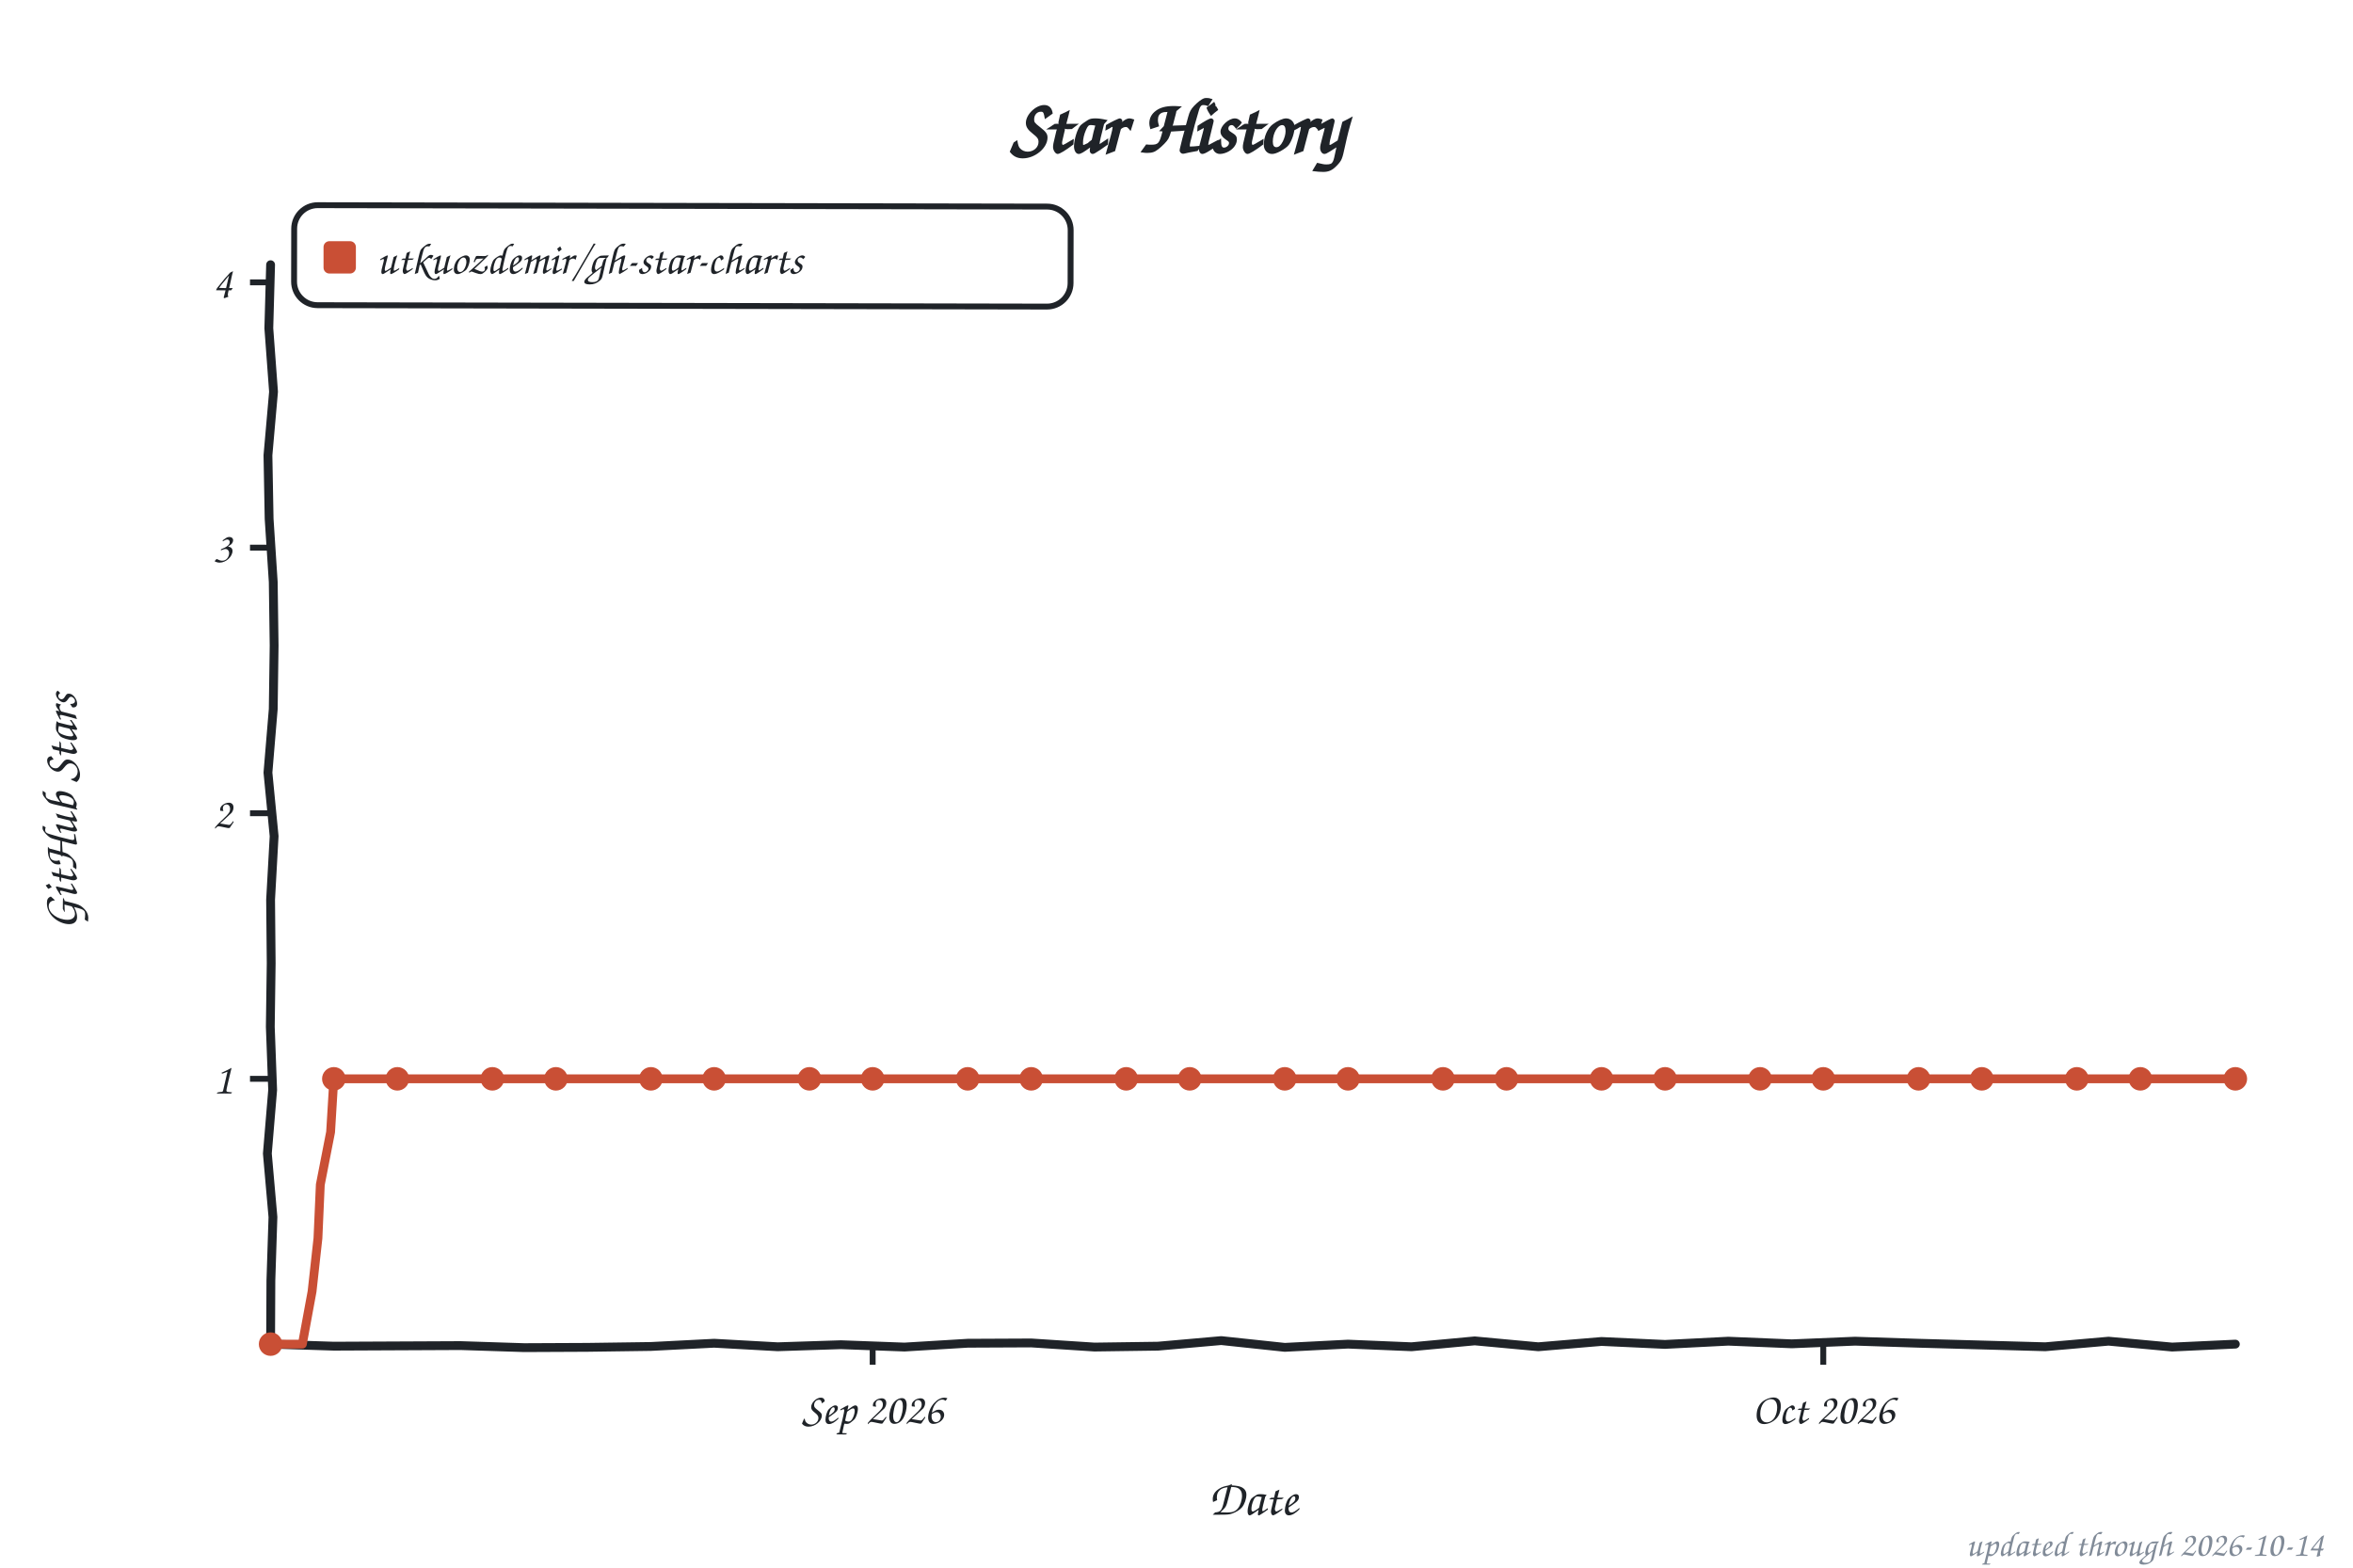
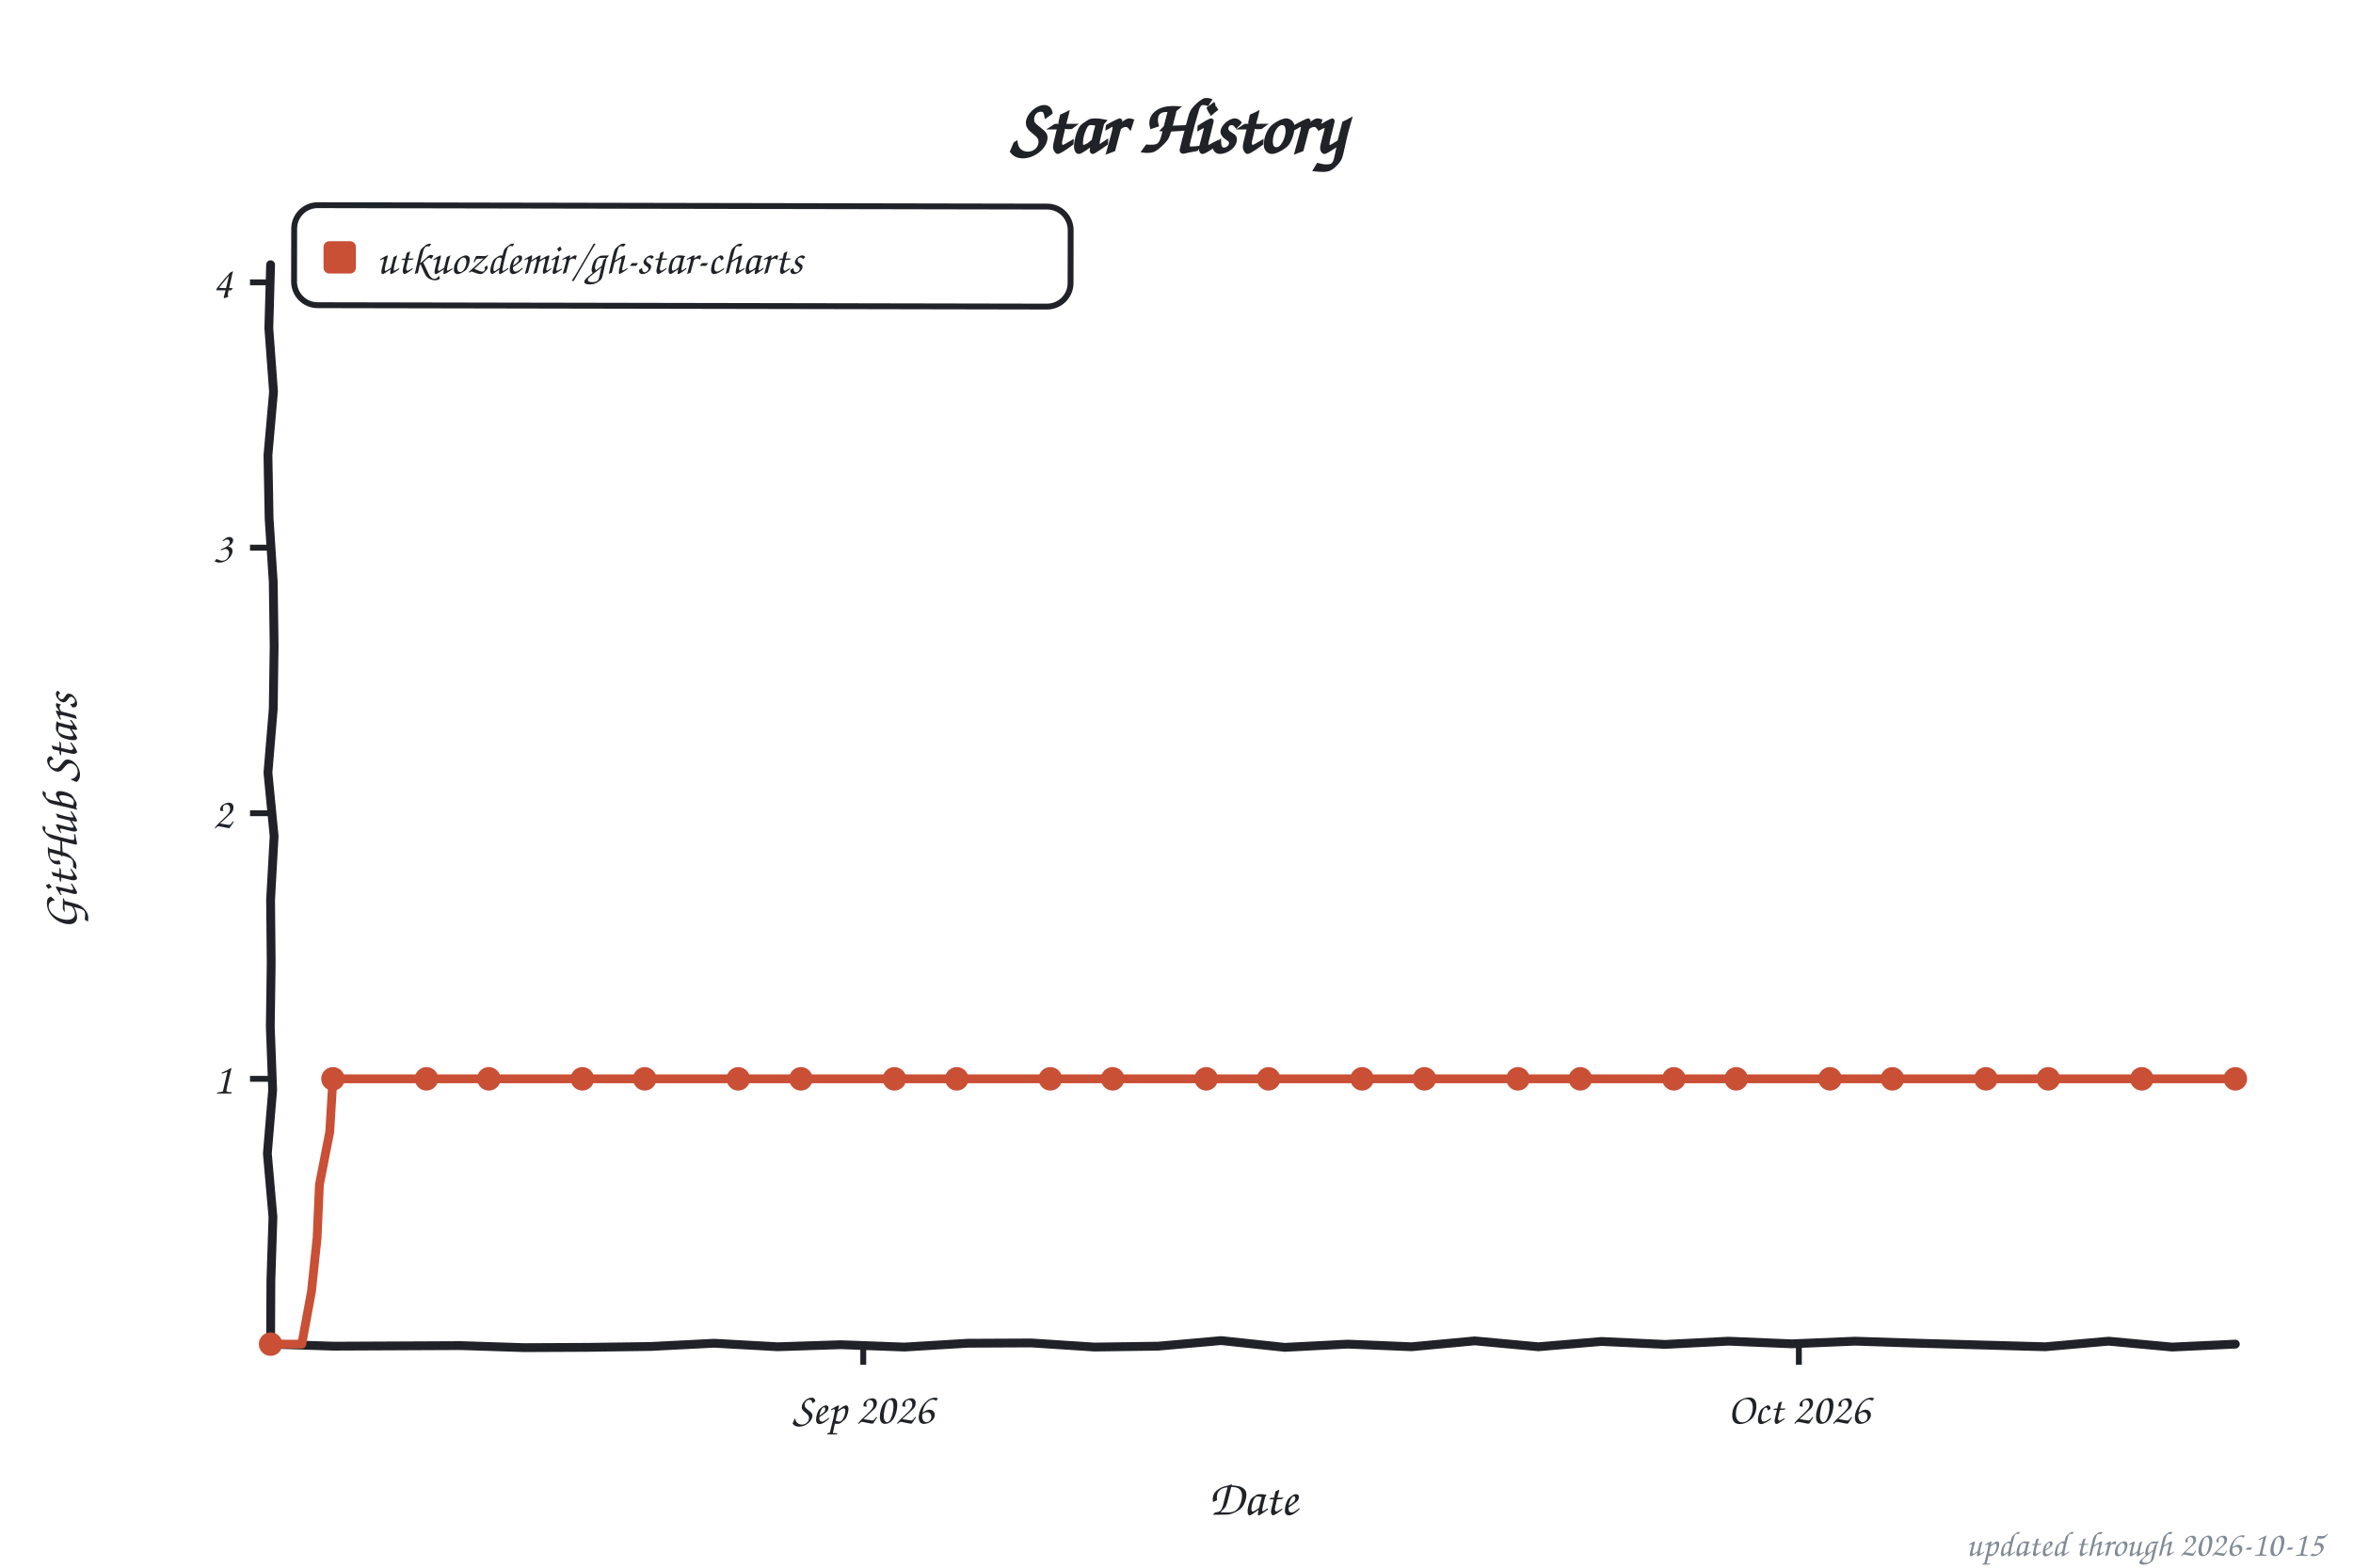
<svg xmlns="http://www.w3.org/2000/svg" width="800" height="533" viewBox="0 0 800 533" role="img" aria-label="Star history of utkuozdemir/gh-star-charts">
  <style>text{font-family:"Comic Sans MS","Chalkboard SE","Comic Neue","Marker Felt",cursive}</style>
  <text x="400" y="52" font-size="26" font-weight="bold" text-anchor="middle" fill="#1f2328">Star History</text>
  <rect x="100" y="70" width="264" height="34" rx="8" fill="none" stroke="#1f2328" stroke-width="2" transform="rotate(0.11 232 87)" />
  <rect x="110" y="82" width="11" height="11" rx="2" fill="#c94f35" />
  <text x="128" y="93" font-size="15" fill="#1f2328" textLength="225" lengthAdjust="spacingAndGlyphs">utkuozdemir/gh-star-charts</text>
  <line x1="85" y1="366.8" x2="92" y2="366.8" stroke="#1f2328" stroke-width="2" />
  <text x="79" y="371.8" font-size="15" text-anchor="end" fill="#1f2328">1</text>
  <line x1="85" y1="276.5" x2="92" y2="276.5" stroke="#1f2328" stroke-width="2" />
  <text x="79" y="281.5" font-size="15" text-anchor="end" fill="#1f2328">2</text>
  <line x1="85" y1="186.2" x2="92" y2="186.2" stroke="#1f2328" stroke-width="2" />
  <text x="79" y="191.2" font-size="15" text-anchor="end" fill="#1f2328">3</text>
  <line x1="85" y1="96.0" x2="92" y2="96.0" stroke="#1f2328" stroke-width="2" />
  <text x="79" y="101.0" font-size="15" text-anchor="end" fill="#1f2328">4</text>
-   <line x1="296.7" y1="457" x2="296.7" y2="464" stroke="#1f2328" stroke-width="2" />
-   <text x="296.7" y="484" font-size="15" text-anchor="middle" fill="#1f2328">Sep 2026</text>
-   <line x1="619.9" y1="457" x2="619.9" y2="464" stroke="#1f2328" stroke-width="2" />
-   <text x="619.9" y="484" font-size="15" text-anchor="middle" fill="#1f2328">Oct 2026</text>
+   <line x1="293.5" y1="457" x2="293.5" y2="464" stroke="#1f2328" stroke-width="2" />
+   <text x="293.5" y="484" font-size="15" text-anchor="middle" fill="#1f2328">Sep 2026</text>
+   <line x1="611.6" y1="457" x2="611.6" y2="464" stroke="#1f2328" stroke-width="2" />
+   <text x="611.6" y="484" font-size="15" text-anchor="middle" fill="#1f2328">Oct 2026</text>
  <text x="426" y="515" font-size="17" text-anchor="middle" fill="#1f2328">Date</text>
  <text x="26" y="276" font-size="17" text-anchor="middle" fill="#1f2328" transform="rotate(-90 26 276)">GitHub Stars</text>
  <path d="M 92.0,90.0 L 91.4,111.6 L 93.0,133.2 L 91.1,154.8 L 91.5,176.4 L 92.9,197.9 L 93.2,219.5 L 92.9,241.1 L 91.1,262.7 L 93.2,284.3 L 92.0,305.9 L 92.2,327.5 L 91.9,349.1 L 92.7,370.6 L 90.9,392.2 L 92.8,413.8 L 92.1,435.4 L 92.0,457.0 L 113.5,457.7 L 135.1,457.6 L 156.6,457.5 L 178.2,458.2 L 199.7,458.1 L 221.3,457.8 L 242.8,456.7 L 264.4,457.9 L 285.9,457.2 L 307.5,458.0 L 329.0,456.7 L 350.6,456.6 L 372.1,458.0 L 393.7,457.7 L 415.2,455.8 L 436.8,458.1 L 458.3,457.0 L 479.9,457.9 L 501.4,455.9 L 523.0,457.9 L 544.5,456.1 L 566.1,457.1 L 587.6,456.0 L 609.2,456.9 L 630.7,456.0 L 652.3,456.7 L 673.8,457.3 L 695.4,457.9 L 716.9,456.0 L 738.5,458.0 L 760.0,457.0" fill="none" stroke="#1f2328" stroke-width="3" stroke-linecap="round" stroke-linejoin="round" />
-   <path d="M 92.0,457.0 L 102.8,457.0 L 106.1,439.1 L 108.1,421.0 L 108.9,402.8 L 112.4,384.9 L 113.5,366.8 L 124.3,366.8 L 135.1,366.8 L 145.9,366.8 L 156.6,366.8 L 167.4,366.8 L 178.2,366.8 L 189.0,366.8 L 199.7,366.8 L 210.5,366.8 L 221.3,366.8 L 232.1,366.8 L 242.8,366.8 L 253.6,366.8 L 264.4,366.8 L 275.2,366.8 L 285.9,366.8 L 296.7,366.8 L 307.5,366.8 L 318.3,366.8 L 329.0,366.8 L 339.8,366.8 L 350.6,366.8 L 361.4,366.8 L 372.1,366.8 L 382.9,366.8 L 393.7,366.8 L 404.5,366.8 L 415.2,366.8 L 426.0,366.8 L 436.8,366.8 L 447.5,366.8 L 458.3,366.8 L 469.1,366.8 L 479.9,366.8 L 490.6,366.8 L 501.4,366.8 L 512.2,366.8 L 523.0,366.8 L 533.7,366.8 L 544.5,366.8 L 555.3,366.8 L 566.1,366.8 L 576.8,366.8 L 587.6,366.8 L 598.4,366.8 L 609.2,366.8 L 619.9,366.8 L 630.7,366.8 L 641.5,366.8 L 652.3,366.8 L 663.0,366.8 L 673.8,366.8 L 684.6,366.8 L 695.4,366.8 L 706.1,366.8 L 716.9,366.8 L 727.7,366.8 L 738.5,366.8 L 749.2,366.8 L 760.0,366.8" fill="none" stroke="#c94f35" stroke-width="3" stroke-linecap="round" stroke-linejoin="round" />
+   <path d="M 92.0,457.0 L 102.6,457.0 L 105.9,439.1 L 107.8,421.0 L 108.6,402.8 L 112.1,384.9 L 113.2,366.8 L 123.8,366.8 L 134.4,366.8 L 145.0,366.8 L 155.6,366.8 L 166.2,366.8 L 176.8,366.8 L 187.4,366.8 L 198.0,366.8 L 208.6,366.8 L 219.2,366.8 L 229.8,366.8 L 240.4,366.8 L 251.0,366.8 L 261.7,366.8 L 272.3,366.8 L 282.9,366.8 L 293.5,366.8 L 304.1,366.8 L 314.7,366.8 L 325.3,366.8 L 335.9,366.8 L 346.5,366.8 L 357.1,366.8 L 367.7,366.8 L 378.3,366.8 L 388.9,366.8 L 399.5,366.8 L 410.1,366.8 L 420.7,366.8 L 431.3,366.8 L 441.9,366.8 L 452.5,366.8 L 463.1,366.8 L 473.7,366.8 L 484.3,366.8 L 494.9,366.8 L 505.5,366.8 L 516.1,366.8 L 526.7,366.8 L 537.3,366.8 L 547.9,366.8 L 558.5,366.8 L 569.1,366.8 L 579.7,366.8 L 590.3,366.8 L 601.0,366.8 L 611.6,366.8 L 622.2,366.8 L 632.8,366.8 L 643.4,366.8 L 654.0,366.8 L 664.6,366.8 L 675.2,366.8 L 685.8,366.8 L 696.4,366.8 L 707.0,366.8 L 717.6,366.8 L 728.2,366.8 L 738.8,366.8 L 749.4,366.8 L 760.0,366.8" fill="none" stroke="#c94f35" stroke-width="3" stroke-linecap="round" stroke-linejoin="round" />
  <circle cx="92.0" cy="457.0" r="4" fill="#c94f35" />
-   <circle cx="113.5" cy="366.8" r="4" fill="#c94f35" />
-   <circle cx="135.1" cy="366.8" r="4" fill="#c94f35" />
-   <circle cx="167.4" cy="366.8" r="4" fill="#c94f35" />
-   <circle cx="189.0" cy="366.8" r="4" fill="#c94f35" />
-   <circle cx="221.3" cy="366.8" r="4" fill="#c94f35" />
-   <circle cx="242.8" cy="366.8" r="4" fill="#c94f35" />
-   <circle cx="275.2" cy="366.8" r="4" fill="#c94f35" />
-   <circle cx="296.7" cy="366.8" r="4" fill="#c94f35" />
-   <circle cx="329.0" cy="366.8" r="4" fill="#c94f35" />
-   <circle cx="350.6" cy="366.8" r="4" fill="#c94f35" />
-   <circle cx="382.9" cy="366.8" r="4" fill="#c94f35" />
-   <circle cx="404.5" cy="366.8" r="4" fill="#c94f35" />
-   <circle cx="436.8" cy="366.8" r="4" fill="#c94f35" />
-   <circle cx="458.3" cy="366.8" r="4" fill="#c94f35" />
-   <circle cx="490.6" cy="366.8" r="4" fill="#c94f35" />
-   <circle cx="512.2" cy="366.8" r="4" fill="#c94f35" />
-   <circle cx="544.5" cy="366.8" r="4" fill="#c94f35" />
-   <circle cx="566.1" cy="366.8" r="4" fill="#c94f35" />
-   <circle cx="598.4" cy="366.8" r="4" fill="#c94f35" />
-   <circle cx="619.9" cy="366.8" r="4" fill="#c94f35" />
-   <circle cx="652.3" cy="366.8" r="4" fill="#c94f35" />
-   <circle cx="673.8" cy="366.8" r="4" fill="#c94f35" />
-   <circle cx="706.1" cy="366.8" r="4" fill="#c94f35" />
-   <circle cx="727.7" cy="366.8" r="4" fill="#c94f35" />
+   <circle cx="113.2" cy="366.8" r="4" fill="#c94f35" />
+   <circle cx="145.0" cy="366.8" r="4" fill="#c94f35" />
+   <circle cx="166.2" cy="366.8" r="4" fill="#c94f35" />
+   <circle cx="198.0" cy="366.8" r="4" fill="#c94f35" />
+   <circle cx="219.2" cy="366.8" r="4" fill="#c94f35" />
+   <circle cx="251.0" cy="366.8" r="4" fill="#c94f35" />
+   <circle cx="272.3" cy="366.8" r="4" fill="#c94f35" />
+   <circle cx="304.1" cy="366.8" r="4" fill="#c94f35" />
+   <circle cx="325.3" cy="366.8" r="4" fill="#c94f35" />
+   <circle cx="357.1" cy="366.8" r="4" fill="#c94f35" />
+   <circle cx="378.3" cy="366.8" r="4" fill="#c94f35" />
+   <circle cx="410.1" cy="366.8" r="4" fill="#c94f35" />
+   <circle cx="431.3" cy="366.8" r="4" fill="#c94f35" />
+   <circle cx="463.1" cy="366.8" r="4" fill="#c94f35" />
+   <circle cx="484.3" cy="366.8" r="4" fill="#c94f35" />
+   <circle cx="516.1" cy="366.8" r="4" fill="#c94f35" />
+   <circle cx="537.3" cy="366.8" r="4" fill="#c94f35" />
+   <circle cx="569.1" cy="366.8" r="4" fill="#c94f35" />
+   <circle cx="590.3" cy="366.8" r="4" fill="#c94f35" />
+   <circle cx="622.2" cy="366.8" r="4" fill="#c94f35" />
+   <circle cx="643.4" cy="366.8" r="4" fill="#c94f35" />
+   <circle cx="675.2" cy="366.8" r="4" fill="#c94f35" />
+   <circle cx="696.4" cy="366.8" r="4" fill="#c94f35" />
+   <circle cx="728.2" cy="366.8" r="4" fill="#c94f35" />
  <circle cx="760.0" cy="366.8" r="4" fill="#c94f35" />
-   <text x="790" y="529" font-size="12" text-anchor="end" fill="#818b98">updated through 2026-10-14</text>
+   <text x="790" y="529" font-size="12" text-anchor="end" fill="#818b98">updated through 2026-10-15</text>
</svg>
